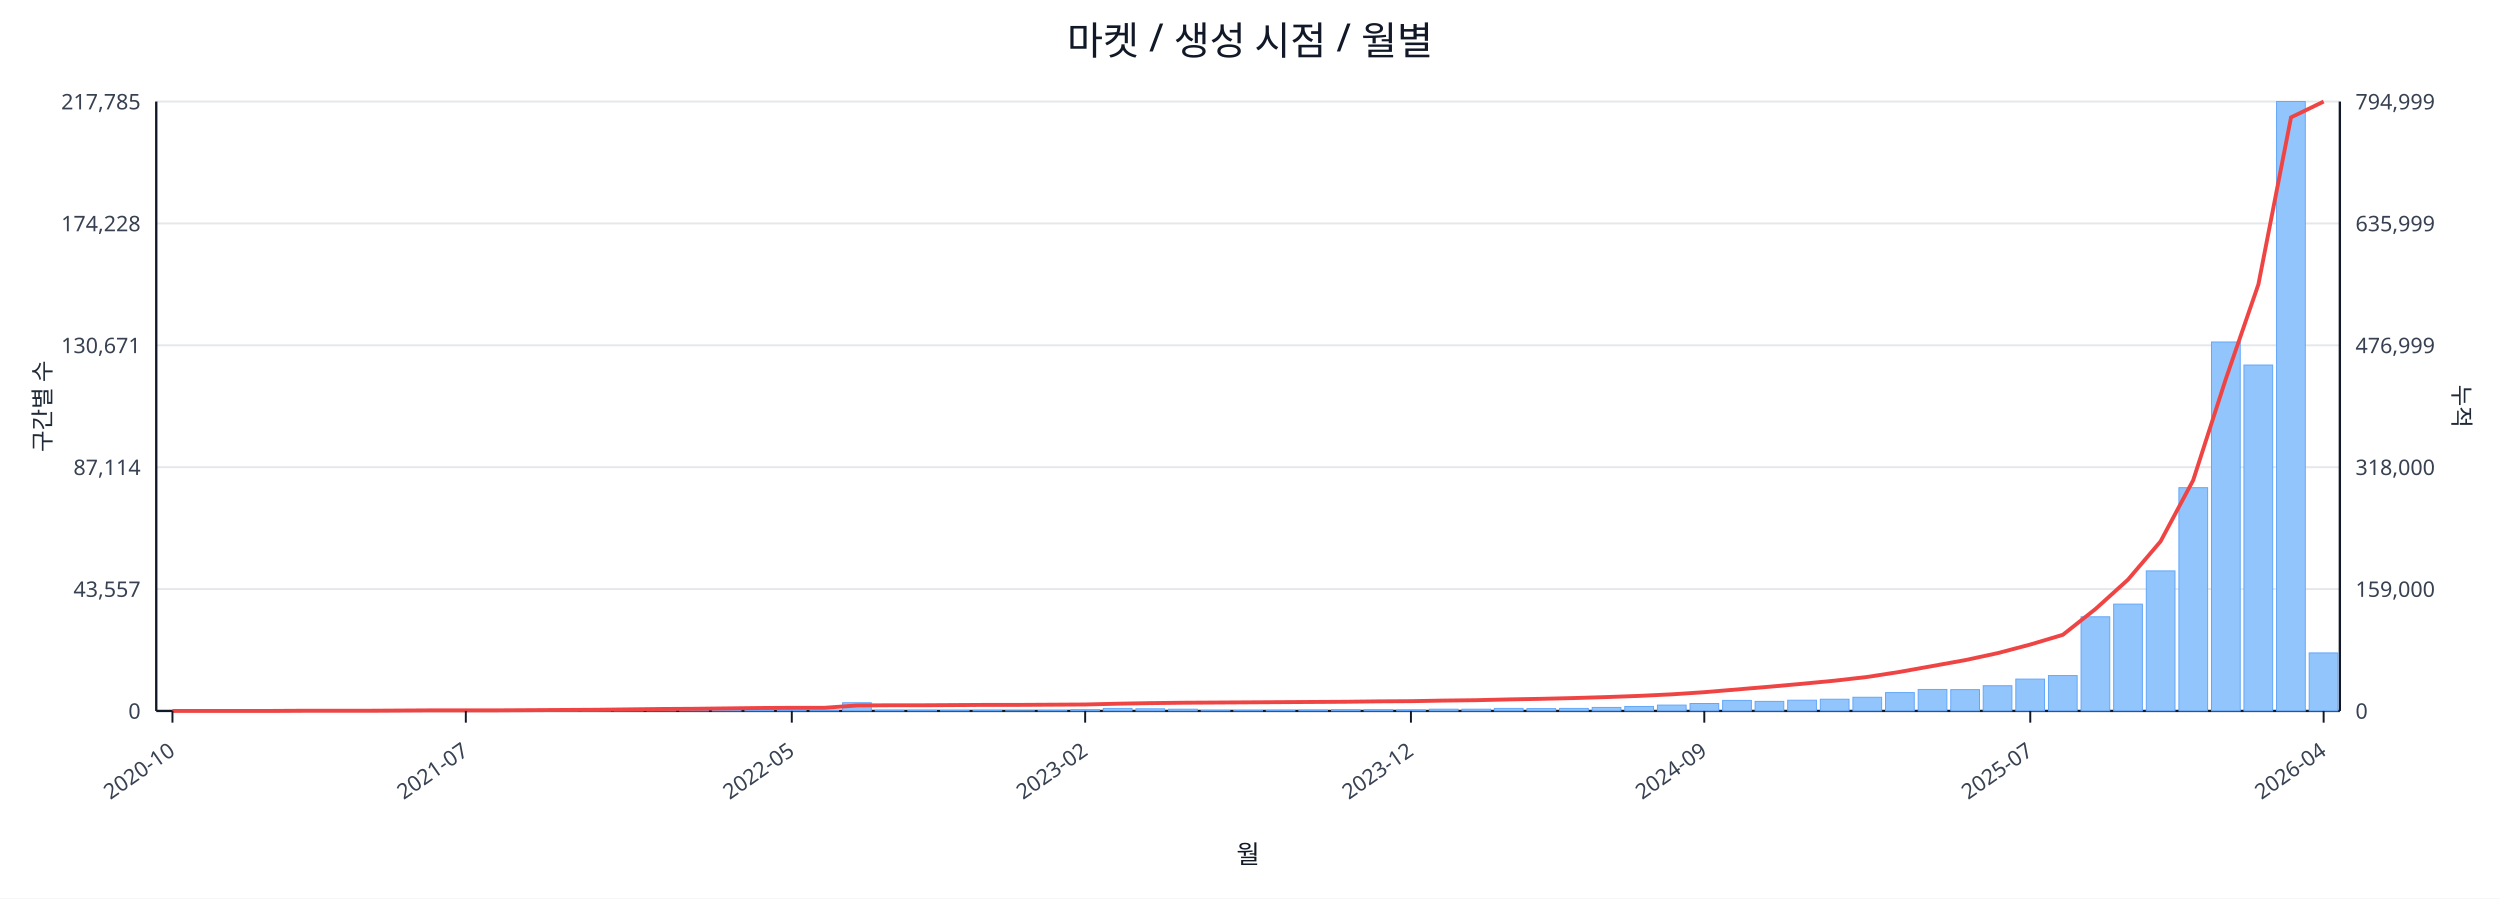
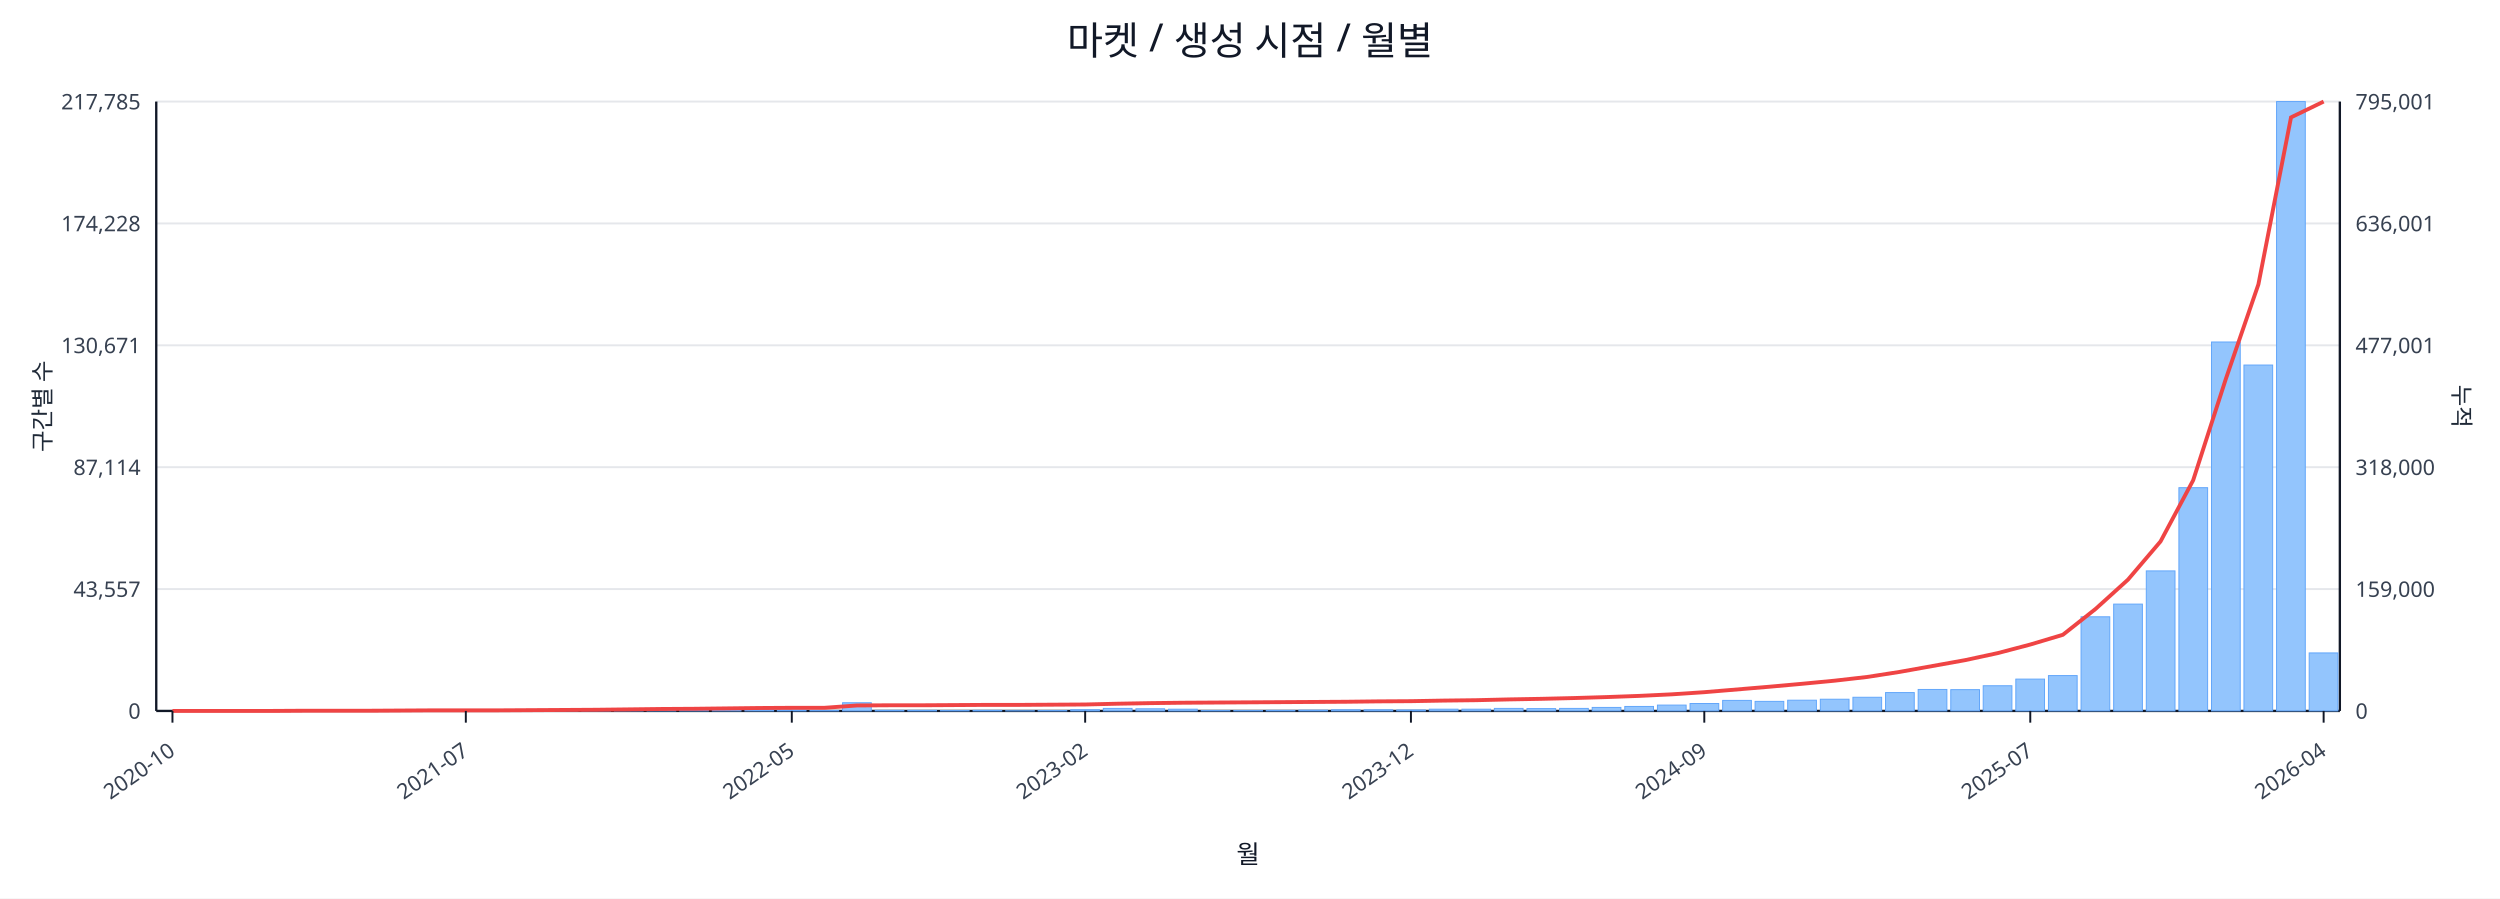
<svg xmlns="http://www.w3.org/2000/svg" width="1280" height="460" viewBox="0 0 1280 460">
  <rect x="0" y="0" width="100%" height="100%" fill="#ffffff" />
  <text x="640.0" y="28" font-size="20" text-anchor="middle" font-family="sans-serif" fill="#111827">마켓 / 생성 시점 / 월별</text>
  <line x1="80.0" y1="52.0" x2="1198.0" y2="52.0" stroke="#e5e7eb" stroke-width="1" />
  <text x="72.0" y="56.0" font-size="11" text-anchor="end" font-family="sans-serif" fill="#374151">217,785</text>
-   <text x="1206.0" y="56.0" font-size="11" text-anchor="start" font-family="sans-serif" fill="#374151">794,999</text>
+   <text x="1206.0" y="56.0" font-size="11" text-anchor="start" font-family="sans-serif" fill="#374151">795,001</text>
  <line x1="80.0" y1="114.4" x2="1198.0" y2="114.4" stroke="#e5e7eb" stroke-width="1" />
  <text x="72.0" y="118.4" font-size="11" text-anchor="end" font-family="sans-serif" fill="#374151">174,228</text>
-   <text x="1206.0" y="118.4" font-size="11" text-anchor="start" font-family="sans-serif" fill="#374151">635,999</text>
+   <text x="1206.0" y="118.4" font-size="11" text-anchor="start" font-family="sans-serif" fill="#374151">636,001</text>
  <line x1="80.0" y1="176.8" x2="1198.0" y2="176.8" stroke="#e5e7eb" stroke-width="1" />
  <text x="72.0" y="180.8" font-size="11" text-anchor="end" font-family="sans-serif" fill="#374151">130,671</text>
-   <text x="1206.0" y="180.8" font-size="11" text-anchor="start" font-family="sans-serif" fill="#374151">476,999</text>
+   <text x="1206.0" y="180.8" font-size="11" text-anchor="start" font-family="sans-serif" fill="#374151">477,001</text>
  <line x1="80.0" y1="239.2" x2="1198.0" y2="239.2" stroke="#e5e7eb" stroke-width="1" />
  <text x="72.0" y="243.2" font-size="11" text-anchor="end" font-family="sans-serif" fill="#374151">87,114</text>
  <text x="1206.0" y="243.2" font-size="11" text-anchor="start" font-family="sans-serif" fill="#374151">318,000</text>
  <line x1="80.0" y1="301.6" x2="1198.0" y2="301.6" stroke="#e5e7eb" stroke-width="1" />
  <text x="72.0" y="305.6" font-size="11" text-anchor="end" font-family="sans-serif" fill="#374151">43,557</text>
  <text x="1206.0" y="305.6" font-size="11" text-anchor="start" font-family="sans-serif" fill="#374151">159,000</text>
  <line x1="80.0" y1="364.0" x2="1198.0" y2="364.0" stroke="#e5e7eb" stroke-width="1" />
  <text x="72.0" y="368.0" font-size="11" text-anchor="end" font-family="sans-serif" fill="#374151">0</text>
  <text x="1206.0" y="368.0" font-size="11" text-anchor="start" font-family="sans-serif" fill="#374151">0</text>
  <line x1="80.0" y1="364.0" x2="1198.0" y2="364.0" stroke="#111827" stroke-width="1.2" />
  <line x1="80.0" y1="52.0" x2="80.0" y2="364.0" stroke="#111827" stroke-width="1.2" />
  <line x1="1198.0" y1="52.0" x2="1198.0" y2="364.0" stroke="#111827" stroke-width="1.2" />
  <rect x="81.0" y="364.0" width="14.7" height="0.0" fill="#93c5fd" stroke="#60a5fa" stroke-width="0.5" />
  <rect x="97.7" y="364.0" width="14.7" height="0.0" fill="#93c5fd" stroke="#60a5fa" stroke-width="0.5" />
  <rect x="114.4" y="364.0" width="14.7" height="0.0" fill="#93c5fd" stroke="#60a5fa" stroke-width="0.5" />
  <rect x="131.1" y="363.9" width="14.7" height="0.1" fill="#93c5fd" stroke="#60a5fa" stroke-width="0.5" />
  <rect x="147.7" y="363.9" width="14.7" height="0.1" fill="#93c5fd" stroke="#60a5fa" stroke-width="0.5" />
  <rect x="164.4" y="363.9" width="14.7" height="0.1" fill="#93c5fd" stroke="#60a5fa" stroke-width="0.5" />
  <rect x="181.1" y="363.9" width="14.7" height="0.1" fill="#93c5fd" stroke="#60a5fa" stroke-width="0.5" />
  <rect x="197.8" y="363.8" width="14.7" height="0.2" fill="#93c5fd" stroke="#60a5fa" stroke-width="0.5" />
  <rect x="214.5" y="363.7" width="14.7" height="0.3" fill="#93c5fd" stroke="#60a5fa" stroke-width="0.5" />
  <rect x="231.2" y="363.8" width="14.7" height="0.2" fill="#93c5fd" stroke="#60a5fa" stroke-width="0.5" />
  <rect x="247.9" y="363.8" width="14.7" height="0.2" fill="#93c5fd" stroke="#60a5fa" stroke-width="0.5" />
  <rect x="264.6" y="363.9" width="14.7" height="0.1" fill="#93c5fd" stroke="#60a5fa" stroke-width="0.5" />
  <rect x="281.2" y="363.7" width="14.7" height="0.3" fill="#93c5fd" stroke="#60a5fa" stroke-width="0.5" />
  <rect x="297.9" y="363.4" width="14.7" height="0.6" fill="#93c5fd" stroke="#60a5fa" stroke-width="0.5" />
  <rect x="314.6" y="363.5" width="14.7" height="0.5" fill="#93c5fd" stroke="#60a5fa" stroke-width="0.5" />
  <rect x="331.3" y="363.1" width="14.7" height="0.9" fill="#93c5fd" stroke="#60a5fa" stroke-width="0.5" />
  <rect x="348.0" y="363.5" width="14.7" height="0.5" fill="#93c5fd" stroke="#60a5fa" stroke-width="0.5" />
  <rect x="364.7" y="363.3" width="14.7" height="0.7" fill="#93c5fd" stroke="#60a5fa" stroke-width="0.5" />
  <rect x="381.4" y="363.4" width="14.7" height="0.6" fill="#93c5fd" stroke="#60a5fa" stroke-width="0.5" />
  <rect x="398.0" y="363.6" width="14.7" height="0.4" fill="#93c5fd" stroke="#60a5fa" stroke-width="0.5" />
  <rect x="414.7" y="363.8" width="14.7" height="0.2" fill="#93c5fd" stroke="#60a5fa" stroke-width="0.5" />
  <rect x="431.4" y="359.8" width="14.7" height="4.2" fill="#93c5fd" stroke="#60a5fa" stroke-width="0.5" />
  <rect x="448.1" y="363.7" width="14.7" height="0.3" fill="#93c5fd" stroke="#60a5fa" stroke-width="0.5" />
  <rect x="464.8" y="363.7" width="14.7" height="0.3" fill="#93c5fd" stroke="#60a5fa" stroke-width="0.5" />
  <rect x="481.5" y="363.8" width="14.7" height="0.2" fill="#93c5fd" stroke="#60a5fa" stroke-width="0.5" />
  <rect x="498.2" y="363.7" width="14.7" height="0.3" fill="#93c5fd" stroke="#60a5fa" stroke-width="0.5" />
  <rect x="514.9" y="363.9" width="14.7" height="0.1" fill="#93c5fd" stroke="#60a5fa" stroke-width="0.5" />
  <rect x="531.5" y="363.8" width="14.7" height="0.2" fill="#93c5fd" stroke="#60a5fa" stroke-width="0.5" />
  <rect x="548.2" y="363.4" width="14.7" height="0.6" fill="#93c5fd" stroke="#60a5fa" stroke-width="0.5" />
  <rect x="564.9" y="362.7" width="14.7" height="1.3" fill="#93c5fd" stroke="#60a5fa" stroke-width="0.5" />
  <rect x="581.6" y="362.9" width="14.7" height="1.1" fill="#93c5fd" stroke="#60a5fa" stroke-width="0.5" />
  <rect x="598.3" y="363.1" width="14.7" height="0.9" fill="#93c5fd" stroke="#60a5fa" stroke-width="0.5" />
  <rect x="615.0" y="363.8" width="14.7" height="0.2" fill="#93c5fd" stroke="#60a5fa" stroke-width="0.5" />
  <rect x="631.7" y="363.8" width="14.7" height="0.2" fill="#93c5fd" stroke="#60a5fa" stroke-width="0.5" />
  <rect x="648.3" y="363.7" width="14.7" height="0.3" fill="#93c5fd" stroke="#60a5fa" stroke-width="0.5" />
  <rect x="665.0" y="363.6" width="14.7" height="0.4" fill="#93c5fd" stroke="#60a5fa" stroke-width="0.5" />
  <rect x="681.7" y="363.4" width="14.7" height="0.6" fill="#93c5fd" stroke="#60a5fa" stroke-width="0.5" />
  <rect x="698.4" y="363.4" width="14.7" height="0.6" fill="#93c5fd" stroke="#60a5fa" stroke-width="0.5" />
  <rect x="715.1" y="363.5" width="14.7" height="0.5" fill="#93c5fd" stroke="#60a5fa" stroke-width="0.5" />
  <rect x="731.8" y="363.1" width="14.7" height="0.9" fill="#93c5fd" stroke="#60a5fa" stroke-width="0.5" />
  <rect x="748.5" y="363.1" width="14.7" height="0.9" fill="#93c5fd" stroke="#60a5fa" stroke-width="0.5" />
  <rect x="765.1" y="362.7" width="14.7" height="1.3" fill="#93c5fd" stroke="#60a5fa" stroke-width="0.5" />
  <rect x="781.8" y="362.8" width="14.7" height="1.2" fill="#93c5fd" stroke="#60a5fa" stroke-width="0.5" />
  <rect x="798.5" y="362.7" width="14.7" height="1.3" fill="#93c5fd" stroke="#60a5fa" stroke-width="0.5" />
  <rect x="815.2" y="362.2" width="14.7" height="1.8" fill="#93c5fd" stroke="#60a5fa" stroke-width="0.5" />
  <rect x="831.9" y="361.7" width="14.7" height="2.3" fill="#93c5fd" stroke="#60a5fa" stroke-width="0.5" />
  <rect x="848.6" y="361.0" width="14.7" height="3.0" fill="#93c5fd" stroke="#60a5fa" stroke-width="0.5" />
  <rect x="865.3" y="360.2" width="14.7" height="3.8" fill="#93c5fd" stroke="#60a5fa" stroke-width="0.5" />
  <rect x="882.0" y="358.6" width="14.7" height="5.4" fill="#93c5fd" stroke="#60a5fa" stroke-width="0.5" />
  <rect x="898.6" y="359.1" width="14.7" height="4.9" fill="#93c5fd" stroke="#60a5fa" stroke-width="0.5" />
  <rect x="915.3" y="358.5" width="14.7" height="5.5" fill="#93c5fd" stroke="#60a5fa" stroke-width="0.5" />
  <rect x="932.0" y="358.0" width="14.7" height="6.0" fill="#93c5fd" stroke="#60a5fa" stroke-width="0.5" />
  <rect x="948.7" y="357.0" width="14.7" height="7.0" fill="#93c5fd" stroke="#60a5fa" stroke-width="0.5" />
  <rect x="965.4" y="354.6" width="14.7" height="9.4" fill="#93c5fd" stroke="#60a5fa" stroke-width="0.5" />
  <rect x="982.1" y="353.0" width="14.7" height="11.0" fill="#93c5fd" stroke="#60a5fa" stroke-width="0.5" />
  <rect x="998.8" y="353.1" width="14.7" height="10.9" fill="#93c5fd" stroke="#60a5fa" stroke-width="0.5" />
  <rect x="1015.4" y="351.1" width="14.7" height="12.9" fill="#93c5fd" stroke="#60a5fa" stroke-width="0.5" />
  <rect x="1032.1" y="347.7" width="14.7" height="16.3" fill="#93c5fd" stroke="#60a5fa" stroke-width="0.5" />
  <rect x="1048.8" y="345.9" width="14.7" height="18.1" fill="#93c5fd" stroke="#60a5fa" stroke-width="0.5" />
  <rect x="1065.5" y="315.8" width="14.7" height="48.2" fill="#93c5fd" stroke="#60a5fa" stroke-width="0.5" />
  <rect x="1082.2" y="309.3" width="14.7" height="54.7" fill="#93c5fd" stroke="#60a5fa" stroke-width="0.5" />
  <rect x="1098.9" y="292.3" width="14.7" height="71.7" fill="#93c5fd" stroke="#60a5fa" stroke-width="0.5" />
  <rect x="1115.6" y="249.7" width="14.7" height="114.3" fill="#93c5fd" stroke="#60a5fa" stroke-width="0.5" />
  <rect x="1132.3" y="175.1" width="14.7" height="188.9" fill="#93c5fd" stroke="#60a5fa" stroke-width="0.5" />
  <rect x="1148.9" y="186.9" width="14.7" height="177.1" fill="#93c5fd" stroke="#60a5fa" stroke-width="0.5" />
  <rect x="1165.6" y="52.0" width="14.7" height="312.0" fill="#93c5fd" stroke="#60a5fa" stroke-width="0.5" />
  <rect x="1182.3" y="334.3" width="14.7" height="29.7" fill="#93c5fd" stroke="#60a5fa" stroke-width="0.5" />
  <polyline fill="none" stroke="#ef4444" stroke-width="2" points="88.3,364.0 105.0,364.0 121.7,364.0 138.4,364.0 155.1,363.9 171.8,363.9 188.5,363.9 205.1,363.8 221.8,363.7 238.5,363.7 255.2,363.7 271.9,363.6 288.6,363.5 305.3,363.4 322.0,363.2 338.6,363.0 355.3,362.9 372.0,362.7 388.7,362.5 405.4,362.4 422.1,362.4 438.8,361.2 455.4,361.1 472.1,361.1 488.8,361.0 505.5,360.9 522.2,360.9 538.9,360.8 555.6,360.7 572.3,360.3 588.9,360.0 605.6,359.8 622.3,359.7 639.0,359.6 655.7,359.5 672.4,359.4 689.1,359.3 705.7,359.1 722.4,359.0 739.1,358.7 755.8,358.5 772.5,358.1 789.2,357.8 805.9,357.4 822.6,356.9 839.2,356.3 855.9,355.5 872.6,354.4 889.3,353.0 906.0,351.6 922.7,350.1 939.4,348.5 956.0,346.6 972.7,344.0 989.4,341.0 1006.1,338.0 1022.8,334.4 1039.5,330.0 1056.2,325.0 1072.9,311.8 1089.5,296.8 1106.2,277.2 1122.9,245.9 1139.6,194.1 1156.3,145.6 1173.0,60.1 1189.7,52.0" />
  <line x1="88.3" y1="364.0" x2="88.3" y2="370.0" stroke="#111827" stroke-width="1" />
  <text x="90.3" y="386.0" font-size="11" text-anchor="end" transform="rotate(-35 90.3 386.0)" font-family="sans-serif" fill="#374151">2020-10</text>
  <line x1="238.5" y1="364.0" x2="238.5" y2="370.0" stroke="#111827" stroke-width="1" />
  <text x="240.5" y="386.0" font-size="11" text-anchor="end" transform="rotate(-35 240.5 386.0)" font-family="sans-serif" fill="#374151">2021-07</text>
  <line x1="405.4" y1="364.0" x2="405.4" y2="370.0" stroke="#111827" stroke-width="1" />
  <text x="407.4" y="386.0" font-size="11" text-anchor="end" transform="rotate(-35 407.4 386.0)" font-family="sans-serif" fill="#374151">2022-05</text>
  <line x1="555.6" y1="364.0" x2="555.6" y2="370.0" stroke="#111827" stroke-width="1" />
  <text x="557.6" y="386.0" font-size="11" text-anchor="end" transform="rotate(-35 557.6 386.0)" font-family="sans-serif" fill="#374151">2023-02</text>
  <line x1="722.4" y1="364.0" x2="722.4" y2="370.0" stroke="#111827" stroke-width="1" />
  <text x="724.4" y="386.0" font-size="11" text-anchor="end" transform="rotate(-35 724.4 386.0)" font-family="sans-serif" fill="#374151">2023-12</text>
  <line x1="872.6" y1="364.0" x2="872.6" y2="370.0" stroke="#111827" stroke-width="1" />
  <text x="874.6" y="386.0" font-size="11" text-anchor="end" transform="rotate(-35 874.6 386.0)" font-family="sans-serif" fill="#374151">2024-09</text>
  <line x1="1039.5" y1="364.0" x2="1039.5" y2="370.0" stroke="#111827" stroke-width="1" />
  <text x="1041.5" y="386.0" font-size="11" text-anchor="end" transform="rotate(-35 1041.5 386.0)" font-family="sans-serif" fill="#374151">2025-07</text>
  <line x1="1189.7" y1="364.0" x2="1189.7" y2="370.0" stroke="#111827" stroke-width="1" />
  <text x="1191.7" y="386.0" font-size="11" text-anchor="end" transform="rotate(-35 1191.7 386.0)" font-family="sans-serif" fill="#374151">2026-04</text>
  <text x="26" y="208.0" font-size="12" transform="rotate(-90 26 208.0)" text-anchor="middle" font-family="sans-serif" fill="#1f2937">구간별 수</text>
  <text x="1256.0" y="208.0" font-size="12" transform="rotate(90 1256.0 208.0)" text-anchor="middle" font-family="sans-serif" fill="#1f2937">누적</text>
  <text x="639.0" y="442.0" font-size="13" text-anchor="middle" font-family="sans-serif" fill="#111827">월</text>
</svg>
